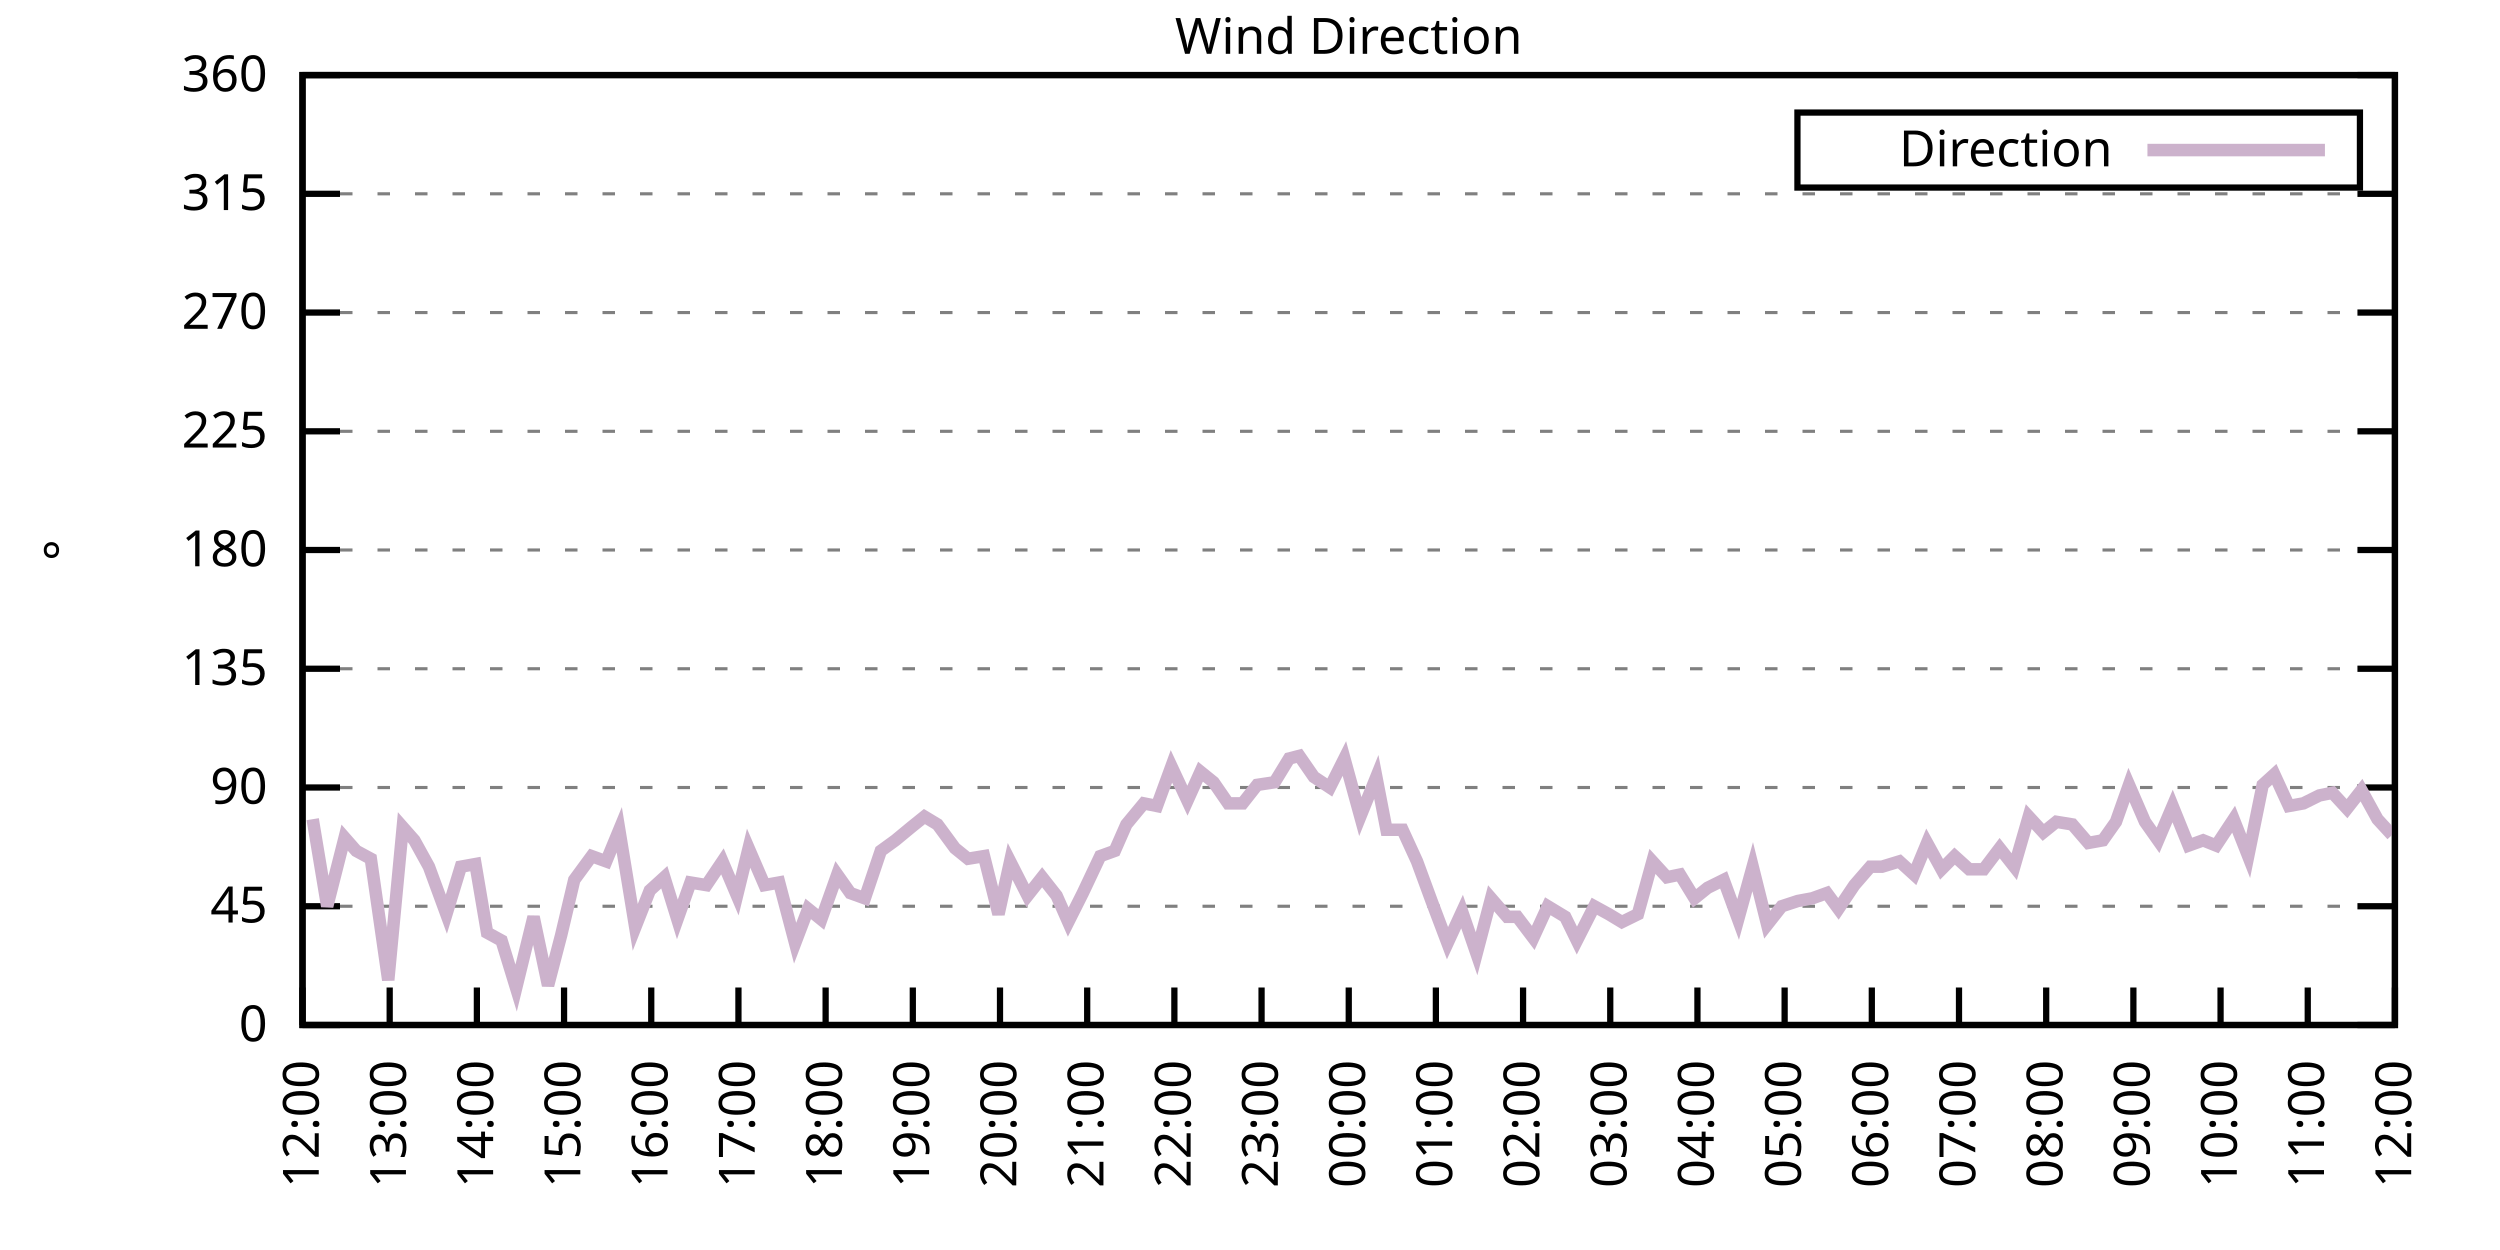
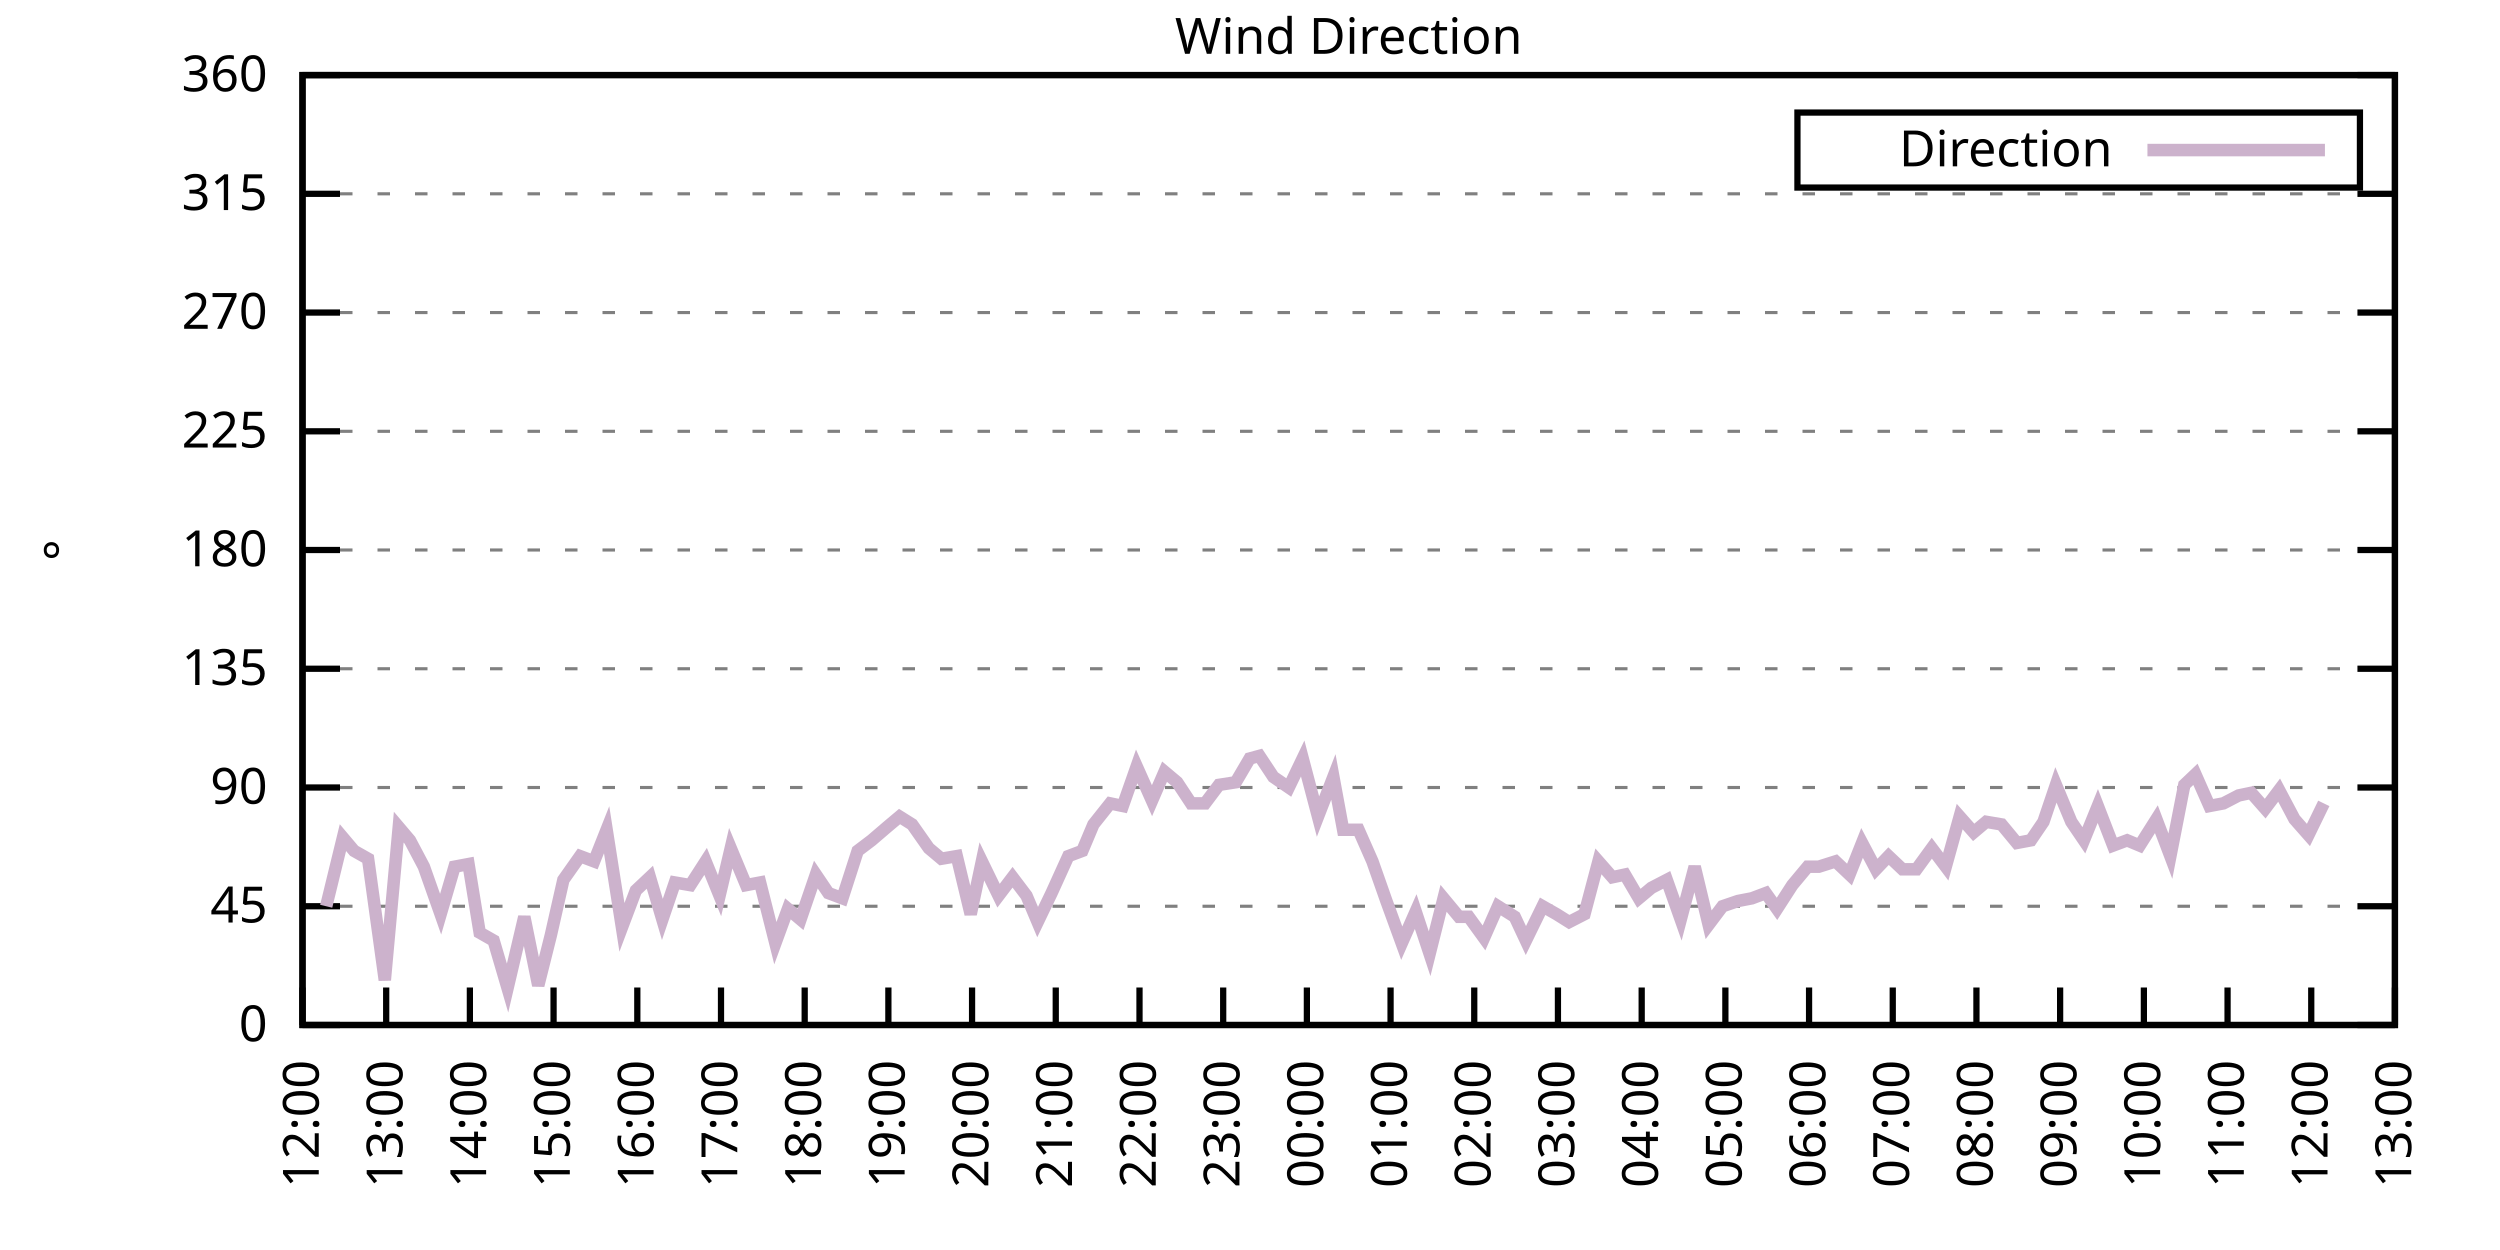
<svg xmlns="http://www.w3.org/2000/svg" xmlns:xlink="http://www.w3.org/1999/xlink" width="400" height="200" viewBox="0 0 400 200">
  <g id="gnuplot_canvas">
    <rect x="0" y="0" width="400" height="200" fill="none" />
    <defs>
      <circle id="gpDot" r="0.5" stroke-width="0.5" stroke="currentColor" />
      <path id="gpPt0" stroke-width="0.333" stroke="currentColor" d="M-1,0 h2 M0,-1 v2" />
      <path id="gpPt1" stroke-width="0.333" stroke="currentColor" d="M-1,-1 L1,1 M1,-1 L-1,1" />
      <path id="gpPt2" stroke-width="0.333" stroke="currentColor" d="M-1,0 L1,0 M0,-1 L0,1 M-1,-1 L1,1 M-1,1 L1,-1" />
      <rect id="gpPt3" stroke-width="0.333" stroke="currentColor" x="-1" y="-1" width="2" height="2" />
      <rect id="gpPt4" stroke-width="0.333" stroke="currentColor" fill="currentColor" x="-1" y="-1" width="2" height="2" />
      <circle id="gpPt5" stroke-width="0.333" stroke="currentColor" cx="0" cy="0" r="1" />
      <use xlink:href="#gpPt5" id="gpPt6" fill="currentColor" stroke="none" />
      <path id="gpPt7" stroke-width="0.333" stroke="currentColor" d="M0,-1.33 L-1.33,0.67 L1.33,0.67 z" />
      <use xlink:href="#gpPt7" id="gpPt8" fill="currentColor" stroke="none" />
      <use xlink:href="#gpPt7" id="gpPt9" stroke="currentColor" transform="rotate(180)" />
      <use xlink:href="#gpPt9" id="gpPt10" fill="currentColor" stroke="none" />
      <use xlink:href="#gpPt3" id="gpPt11" stroke="currentColor" transform="rotate(45)" />
      <use xlink:href="#gpPt11" id="gpPt12" fill="currentColor" stroke="none" />
      <path id="gpPt13" stroke-width="0.333" stroke="currentColor" d="M0,1.330 L1.265,0.411 L0.782,-1.067 L-0.782,-1.076 L-1.265,0.411 z" />
      <use xlink:href="#gpPt13" id="gpPt14" fill="currentColor" stroke="none" />
      <filter id="textbox" filterUnits="objectBoundingBox" x="0" y="0" height="1" width="1">
        <feFlood flood-color="white" flood-opacity="1" result="bgnd" />
        <feComposite in="SourceGraphic" in2="bgnd" operator="atop" />
      </filter>
      <filter id="greybox" filterUnits="objectBoundingBox" x="0" y="0" height="1" width="1">
        <feFlood flood-color="lightgrey" flood-opacity="1" result="grey" />
        <feComposite in="SourceGraphic" in2="grey" operator="atop" />
      </filter>
    </defs>
    <g fill="none" color="white" stroke="currentColor" stroke-width="1.00" stroke-linecap="butt" stroke-linejoin="miter">
</g>
    <g fill="none" color="black" stroke="currentColor" stroke-width="1.00" stroke-linecap="butt" stroke-linejoin="miter">
      <g stroke="none" shape-rendering="crispEdges">
        <polygon fill="rgb(255, 255, 255)" points="48.40,164.00 383.18,164.00 383.18,12.02 48.40,12.02 " />
      </g>
    </g>
    <g fill="none" color="black" stroke="currentColor" stroke-width="1.00" stroke-linecap="butt" stroke-linejoin="miter">
</g>
    <g fill="none" color="black" stroke="black" stroke-width="0.50" stroke-linecap="butt" stroke-linejoin="miter">
</g>
    <g fill="none" color="gray" stroke="currentColor" stroke-width="0.50" stroke-linecap="butt" stroke-linejoin="miter">
      <path stroke="gray" stroke-dasharray="2,4" class="gridline" d="M48.40,164.00 L383.19,164.00  " />
    </g>
    <g fill="none" color="gray" stroke="gray" stroke-width="1.00" stroke-linecap="butt" stroke-linejoin="miter">
</g>
    <g fill="none" color="black" stroke="currentColor" stroke-width="1.00" stroke-linecap="butt" stroke-linejoin="miter">
      <path stroke="black" d="M48.40,164.00 L54.40,164.00 M383.19,164.00 L377.19,164.00  " />
      <g transform="translate(42.80,166.60)" stroke="none" fill="black" font-family="Sans" font-size="8.00" text-anchor="end">
        <text>
          <tspan font-family="Sans"> 0</tspan>
        </text>
      </g>
    </g>
    <g fill="none" color="black" stroke="currentColor" stroke-width="1.00" stroke-linecap="butt" stroke-linejoin="miter">
</g>
    <g fill="none" color="black" stroke="black" stroke-width="0.50" stroke-linecap="butt" stroke-linejoin="miter">
</g>
    <g fill="none" color="gray" stroke="currentColor" stroke-width="0.50" stroke-linecap="butt" stroke-linejoin="miter">
      <path stroke="gray" stroke-dasharray="2,4" class="gridline" d="M48.40,145.00 L383.19,145.00  " />
    </g>
    <g fill="none" color="gray" stroke="gray" stroke-width="1.00" stroke-linecap="butt" stroke-linejoin="miter">
</g>
    <g fill="none" color="black" stroke="currentColor" stroke-width="1.00" stroke-linecap="butt" stroke-linejoin="miter">
      <path stroke="black" d="M48.40,145.00 L54.40,145.00 M383.19,145.00 L377.19,145.00  " />
      <g transform="translate(42.80,147.60)" stroke="none" fill="black" font-family="Sans" font-size="8.00" text-anchor="end">
        <text>
          <tspan font-family="Sans"> 45</tspan>
        </text>
      </g>
    </g>
    <g fill="none" color="black" stroke="currentColor" stroke-width="1.00" stroke-linecap="butt" stroke-linejoin="miter">
</g>
    <g fill="none" color="black" stroke="black" stroke-width="0.50" stroke-linecap="butt" stroke-linejoin="miter">
</g>
    <g fill="none" color="gray" stroke="currentColor" stroke-width="0.50" stroke-linecap="butt" stroke-linejoin="miter">
      <path stroke="gray" stroke-dasharray="2,4" class="gridline" d="M48.40,126.00 L383.19,126.00  " />
    </g>
    <g fill="none" color="gray" stroke="gray" stroke-width="1.00" stroke-linecap="butt" stroke-linejoin="miter">
</g>
    <g fill="none" color="black" stroke="currentColor" stroke-width="1.00" stroke-linecap="butt" stroke-linejoin="miter">
      <path stroke="black" d="M48.40,126.00 L54.40,126.00 M383.19,126.00 L377.19,126.00  " />
      <g transform="translate(42.80,128.60)" stroke="none" fill="black" font-family="Sans" font-size="8.00" text-anchor="end">
        <text>
          <tspan font-family="Sans"> 90</tspan>
        </text>
      </g>
    </g>
    <g fill="none" color="black" stroke="currentColor" stroke-width="1.00" stroke-linecap="butt" stroke-linejoin="miter">
</g>
    <g fill="none" color="black" stroke="black" stroke-width="0.50" stroke-linecap="butt" stroke-linejoin="miter">
</g>
    <g fill="none" color="gray" stroke="currentColor" stroke-width="0.50" stroke-linecap="butt" stroke-linejoin="miter">
      <path stroke="gray" stroke-dasharray="2,4" class="gridline" d="M48.40,107.00 L383.19,107.00  " />
    </g>
    <g fill="none" color="gray" stroke="gray" stroke-width="1.00" stroke-linecap="butt" stroke-linejoin="miter">
</g>
    <g fill="none" color="black" stroke="currentColor" stroke-width="1.00" stroke-linecap="butt" stroke-linejoin="miter">
      <path stroke="black" d="M48.40,107.00 L54.40,107.00 M383.19,107.00 L377.19,107.00  " />
      <g transform="translate(42.80,109.60)" stroke="none" fill="black" font-family="Sans" font-size="8.00" text-anchor="end">
        <text>
          <tspan font-family="Sans"> 135</tspan>
        </text>
      </g>
    </g>
    <g fill="none" color="black" stroke="currentColor" stroke-width="1.00" stroke-linecap="butt" stroke-linejoin="miter">
</g>
    <g fill="none" color="black" stroke="black" stroke-width="0.50" stroke-linecap="butt" stroke-linejoin="miter">
</g>
    <g fill="none" color="gray" stroke="currentColor" stroke-width="0.50" stroke-linecap="butt" stroke-linejoin="miter">
      <path stroke="gray" stroke-dasharray="2,4" class="gridline" d="M48.40,88.00 L383.19,88.00  " />
    </g>
    <g fill="none" color="gray" stroke="gray" stroke-width="1.00" stroke-linecap="butt" stroke-linejoin="miter">
</g>
    <g fill="none" color="black" stroke="currentColor" stroke-width="1.00" stroke-linecap="butt" stroke-linejoin="miter">
      <path stroke="black" d="M48.40,88.00 L54.40,88.00 M383.19,88.00 L377.19,88.00  " />
      <g transform="translate(42.80,90.60)" stroke="none" fill="black" font-family="Sans" font-size="8.00" text-anchor="end">
        <text>
          <tspan font-family="Sans"> 180</tspan>
        </text>
      </g>
    </g>
    <g fill="none" color="black" stroke="currentColor" stroke-width="1.00" stroke-linecap="butt" stroke-linejoin="miter">
</g>
    <g fill="none" color="black" stroke="black" stroke-width="0.50" stroke-linecap="butt" stroke-linejoin="miter">
</g>
    <g fill="none" color="gray" stroke="currentColor" stroke-width="0.50" stroke-linecap="butt" stroke-linejoin="miter">
      <path stroke="gray" stroke-dasharray="2,4" class="gridline" d="M48.40,69.01 L383.19,69.01  " />
    </g>
    <g fill="none" color="gray" stroke="gray" stroke-width="1.00" stroke-linecap="butt" stroke-linejoin="miter">
</g>
    <g fill="none" color="black" stroke="currentColor" stroke-width="1.00" stroke-linecap="butt" stroke-linejoin="miter">
      <path stroke="black" d="M48.40,69.01 L54.40,69.01 M383.19,69.01 L377.19,69.01  " />
      <g transform="translate(42.80,71.61)" stroke="none" fill="black" font-family="Sans" font-size="8.00" text-anchor="end">
        <text>
          <tspan font-family="Sans"> 225</tspan>
        </text>
      </g>
    </g>
    <g fill="none" color="black" stroke="currentColor" stroke-width="1.00" stroke-linecap="butt" stroke-linejoin="miter">
</g>
    <g fill="none" color="black" stroke="black" stroke-width="0.50" stroke-linecap="butt" stroke-linejoin="miter">
</g>
    <g fill="none" color="gray" stroke="currentColor" stroke-width="0.50" stroke-linecap="butt" stroke-linejoin="miter">
      <path stroke="gray" stroke-dasharray="2,4" class="gridline" d="M48.40,50.01 L383.19,50.01  " />
    </g>
    <g fill="none" color="gray" stroke="gray" stroke-width="1.00" stroke-linecap="butt" stroke-linejoin="miter">
</g>
    <g fill="none" color="black" stroke="currentColor" stroke-width="1.00" stroke-linecap="butt" stroke-linejoin="miter">
      <path stroke="black" d="M48.40,50.01 L54.40,50.01 M383.19,50.01 L377.19,50.01  " />
      <g transform="translate(42.80,52.61)" stroke="none" fill="black" font-family="Sans" font-size="8.00" text-anchor="end">
        <text>
          <tspan font-family="Sans"> 270</tspan>
        </text>
      </g>
    </g>
    <g fill="none" color="black" stroke="currentColor" stroke-width="1.00" stroke-linecap="butt" stroke-linejoin="miter">
</g>
    <g fill="none" color="black" stroke="black" stroke-width="0.50" stroke-linecap="butt" stroke-linejoin="miter">
</g>
    <g fill="none" color="gray" stroke="currentColor" stroke-width="0.50" stroke-linecap="butt" stroke-linejoin="miter">
      <path stroke="gray" stroke-dasharray="2,4" class="gridline" d="M48.40,31.01 L383.19,31.01  " />
    </g>
    <g fill="none" color="gray" stroke="gray" stroke-width="1.00" stroke-linecap="butt" stroke-linejoin="miter">
</g>
    <g fill="none" color="black" stroke="currentColor" stroke-width="1.00" stroke-linecap="butt" stroke-linejoin="miter">
      <path stroke="black" d="M48.40,31.01 L54.40,31.01 M383.19,31.01 L377.19,31.01  " />
      <g transform="translate(42.80,33.61)" stroke="none" fill="black" font-family="Sans" font-size="8.00" text-anchor="end">
        <text>
          <tspan font-family="Sans"> 315</tspan>
        </text>
      </g>
    </g>
    <g fill="none" color="black" stroke="currentColor" stroke-width="1.00" stroke-linecap="butt" stroke-linejoin="miter">
</g>
    <g fill="none" color="black" stroke="black" stroke-width="0.50" stroke-linecap="butt" stroke-linejoin="miter">
</g>
    <g fill="none" color="gray" stroke="currentColor" stroke-width="0.50" stroke-linecap="butt" stroke-linejoin="miter">
      <path stroke="gray" stroke-dasharray="2,4" class="gridline" d="M48.40,12.01 L383.19,12.01  " />
    </g>
    <g fill="none" color="gray" stroke="gray" stroke-width="1.00" stroke-linecap="butt" stroke-linejoin="miter">
</g>
    <g fill="none" color="black" stroke="currentColor" stroke-width="1.00" stroke-linecap="butt" stroke-linejoin="miter">
      <path stroke="black" d="M48.40,12.01 L54.40,12.01 M383.19,12.01 L377.19,12.01  " />
      <g transform="translate(42.80,14.61)" stroke="none" fill="black" font-family="Sans" font-size="8.00" text-anchor="end">
        <text>
          <tspan font-family="Sans"> 360</tspan>
        </text>
      </g>
    </g>
    <g fill="none" color="black" stroke="currentColor" stroke-width="1.00" stroke-linecap="butt" stroke-linejoin="miter">
      <path stroke="black" d="M48.40,164.00 L48.40,158.00  " />
      <g transform="translate(51.00,169.60) rotate(270.00)" stroke="none" fill="black" font-family="Sans" font-size="8.00" text-anchor="end">
        <text>
          <tspan font-family="Sans">12:00</tspan>
        </text>
      </g>
    </g>
    <g fill="none" color="black" stroke="currentColor" stroke-width="1.00" stroke-linecap="butt" stroke-linejoin="miter">
-       <path stroke="black" d="M62.35,164.00 L62.35,158.00  " />
-       <g transform="translate(64.95,169.60) rotate(270.00)" stroke="none" fill="black" font-family="Sans" font-size="8.00" text-anchor="end">
+       <path stroke="black" d="M61.79,164.00 L61.79,158.00  " />
+       <g transform="translate(64.39,169.60) rotate(270.00)" stroke="none" fill="black" font-family="Sans" font-size="8.00" text-anchor="end">
        <text>
          <tspan font-family="Sans">13:00</tspan>
        </text>
      </g>
    </g>
    <g fill="none" color="black" stroke="currentColor" stroke-width="1.00" stroke-linecap="butt" stroke-linejoin="miter">
-       <path stroke="black" d="M76.30,164.00 L76.30,158.00  " />
-       <g transform="translate(78.90,169.60) rotate(270.00)" stroke="none" fill="black" font-family="Sans" font-size="8.00" text-anchor="end">
+       <path stroke="black" d="M75.18,164.00 L75.18,158.00  " />
+       <g transform="translate(77.78,169.60) rotate(270.00)" stroke="none" fill="black" font-family="Sans" font-size="8.00" text-anchor="end">
        <text>
          <tspan font-family="Sans">14:00</tspan>
        </text>
      </g>
    </g>
    <g fill="none" color="black" stroke="currentColor" stroke-width="1.00" stroke-linecap="butt" stroke-linejoin="miter">
-       <path stroke="black" d="M90.25,164.00 L90.25,158.00  " />
-       <g transform="translate(92.85,169.60) rotate(270.00)" stroke="none" fill="black" font-family="Sans" font-size="8.00" text-anchor="end">
+       <path stroke="black" d="M88.57,164.00 L88.57,158.00  " />
+       <g transform="translate(91.17,169.60) rotate(270.00)" stroke="none" fill="black" font-family="Sans" font-size="8.00" text-anchor="end">
        <text>
          <tspan font-family="Sans">15:00</tspan>
        </text>
      </g>
    </g>
    <g fill="none" color="black" stroke="currentColor" stroke-width="1.00" stroke-linecap="butt" stroke-linejoin="miter">
-       <path stroke="black" d="M104.20,164.00 L104.20,158.00  " />
-       <g transform="translate(106.80,169.60) rotate(270.00)" stroke="none" fill="black" font-family="Sans" font-size="8.00" text-anchor="end">
+       <path stroke="black" d="M101.97,164.00 L101.97,158.00  " />
+       <g transform="translate(104.57,169.60) rotate(270.00)" stroke="none" fill="black" font-family="Sans" font-size="8.00" text-anchor="end">
        <text>
          <tspan font-family="Sans">16:00</tspan>
        </text>
      </g>
    </g>
    <g fill="none" color="black" stroke="currentColor" stroke-width="1.00" stroke-linecap="butt" stroke-linejoin="miter">
-       <path stroke="black" d="M118.15,164.00 L118.15,158.00  " />
-       <g transform="translate(120.75,169.60) rotate(270.00)" stroke="none" fill="black" font-family="Sans" font-size="8.00" text-anchor="end">
+       <path stroke="black" d="M115.36,164.00 L115.36,158.00  " />
+       <g transform="translate(117.96,169.60) rotate(270.00)" stroke="none" fill="black" font-family="Sans" font-size="8.00" text-anchor="end">
        <text>
          <tspan font-family="Sans">17:00</tspan>
        </text>
      </g>
    </g>
    <g fill="none" color="black" stroke="currentColor" stroke-width="1.00" stroke-linecap="butt" stroke-linejoin="miter">
-       <path stroke="black" d="M132.10,164.00 L132.10,158.00  " />
-       <g transform="translate(134.70,169.60) rotate(270.00)" stroke="none" fill="black" font-family="Sans" font-size="8.00" text-anchor="end">
+       <path stroke="black" d="M128.75,164.00 L128.75,158.00  " />
+       <g transform="translate(131.35,169.60) rotate(270.00)" stroke="none" fill="black" font-family="Sans" font-size="8.00" text-anchor="end">
        <text>
          <tspan font-family="Sans">18:00</tspan>
        </text>
      </g>
    </g>
    <g fill="none" color="black" stroke="currentColor" stroke-width="1.00" stroke-linecap="butt" stroke-linejoin="miter">
-       <path stroke="black" d="M146.05,164.00 L146.05,158.00  " />
-       <g transform="translate(148.65,169.60) rotate(270.00)" stroke="none" fill="black" font-family="Sans" font-size="8.00" text-anchor="end">
+       <path stroke="black" d="M142.14,164.00 L142.14,158.00  " />
+       <g transform="translate(144.74,169.60) rotate(270.00)" stroke="none" fill="black" font-family="Sans" font-size="8.00" text-anchor="end">
        <text>
          <tspan font-family="Sans">19:00</tspan>
        </text>
      </g>
    </g>
    <g fill="none" color="black" stroke="currentColor" stroke-width="1.00" stroke-linecap="butt" stroke-linejoin="miter">
-       <path stroke="black" d="M160.00,164.00 L160.00,158.00  " />
-       <g transform="translate(162.60,169.60) rotate(270.00)" stroke="none" fill="black" font-family="Sans" font-size="8.00" text-anchor="end">
+       <path stroke="black" d="M155.53,164.00 L155.53,158.00  " />
+       <g transform="translate(158.13,169.60) rotate(270.00)" stroke="none" fill="black" font-family="Sans" font-size="8.00" text-anchor="end">
        <text>
          <tspan font-family="Sans">20:00</tspan>
        </text>
      </g>
    </g>
    <g fill="none" color="black" stroke="currentColor" stroke-width="1.00" stroke-linecap="butt" stroke-linejoin="miter">
-       <path stroke="black" d="M173.95,164.00 L173.95,158.00  " />
-       <g transform="translate(176.55,169.60) rotate(270.00)" stroke="none" fill="black" font-family="Sans" font-size="8.00" text-anchor="end">
+       <path stroke="black" d="M168.92,164.00 L168.92,158.00  " />
+       <g transform="translate(171.52,169.60) rotate(270.00)" stroke="none" fill="black" font-family="Sans" font-size="8.00" text-anchor="end">
        <text>
          <tspan font-family="Sans">21:00</tspan>
        </text>
      </g>
    </g>
    <g fill="none" color="black" stroke="currentColor" stroke-width="1.00" stroke-linecap="butt" stroke-linejoin="miter">
-       <path stroke="black" d="M187.90,164.00 L187.90,158.00  " />
-       <g transform="translate(190.50,169.60) rotate(270.00)" stroke="none" fill="black" font-family="Sans" font-size="8.00" text-anchor="end">
+       <path stroke="black" d="M182.32,164.00 L182.32,158.00  " />
+       <g transform="translate(184.92,169.60) rotate(270.00)" stroke="none" fill="black" font-family="Sans" font-size="8.00" text-anchor="end">
        <text>
          <tspan font-family="Sans">22:00</tspan>
        </text>
      </g>
    </g>
    <g fill="none" color="black" stroke="currentColor" stroke-width="1.00" stroke-linecap="butt" stroke-linejoin="miter">
-       <path stroke="black" d="M201.85,164.00 L201.85,158.00  " />
-       <g transform="translate(204.45,169.60) rotate(270.00)" stroke="none" fill="black" font-family="Sans" font-size="8.00" text-anchor="end">
+       <path stroke="black" d="M195.71,164.00 L195.71,158.00  " />
+       <g transform="translate(198.31,169.60) rotate(270.00)" stroke="none" fill="black" font-family="Sans" font-size="8.00" text-anchor="end">
        <text>
          <tspan font-family="Sans">23:00</tspan>
        </text>
      </g>
    </g>
    <g fill="none" color="black" stroke="currentColor" stroke-width="1.00" stroke-linecap="butt" stroke-linejoin="miter">
-       <path stroke="black" d="M215.80,164.00 L215.80,158.00  " />
-       <g transform="translate(218.40,169.60) rotate(270.00)" stroke="none" fill="black" font-family="Sans" font-size="8.00" text-anchor="end">
+       <path stroke="black" d="M209.10,164.00 L209.10,158.00  " />
+       <g transform="translate(211.70,169.60) rotate(270.00)" stroke="none" fill="black" font-family="Sans" font-size="8.00" text-anchor="end">
        <text>
          <tspan font-family="Sans">00:00</tspan>
        </text>
      </g>
    </g>
    <g fill="none" color="black" stroke="currentColor" stroke-width="1.00" stroke-linecap="butt" stroke-linejoin="miter">
-       <path stroke="black" d="M229.74,164.00 L229.74,158.00  " />
-       <g transform="translate(232.34,169.60) rotate(270.00)" stroke="none" fill="black" font-family="Sans" font-size="8.00" text-anchor="end">
+       <path stroke="black" d="M222.49,164.00 L222.49,158.00  " />
+       <g transform="translate(225.09,169.60) rotate(270.00)" stroke="none" fill="black" font-family="Sans" font-size="8.00" text-anchor="end">
        <text>
          <tspan font-family="Sans">01:00</tspan>
        </text>
      </g>
    </g>
    <g fill="none" color="black" stroke="currentColor" stroke-width="1.00" stroke-linecap="butt" stroke-linejoin="miter">
-       <path stroke="black" d="M243.69,164.00 L243.69,158.00  " />
-       <g transform="translate(246.29,169.60) rotate(270.00)" stroke="none" fill="black" font-family="Sans" font-size="8.00" text-anchor="end">
+       <path stroke="black" d="M235.88,164.00 L235.88,158.00  " />
+       <g transform="translate(238.48,169.60) rotate(270.00)" stroke="none" fill="black" font-family="Sans" font-size="8.00" text-anchor="end">
        <text>
          <tspan font-family="Sans">02:00</tspan>
        </text>
      </g>
    </g>
    <g fill="none" color="black" stroke="currentColor" stroke-width="1.00" stroke-linecap="butt" stroke-linejoin="miter">
-       <path stroke="black" d="M257.64,164.00 L257.64,158.00  " />
-       <g transform="translate(260.24,169.60) rotate(270.00)" stroke="none" fill="black" font-family="Sans" font-size="8.00" text-anchor="end">
+       <path stroke="black" d="M249.27,164.00 L249.27,158.00  " />
+       <g transform="translate(251.87,169.60) rotate(270.00)" stroke="none" fill="black" font-family="Sans" font-size="8.00" text-anchor="end">
        <text>
          <tspan font-family="Sans">03:00</tspan>
        </text>
      </g>
    </g>
    <g fill="none" color="black" stroke="currentColor" stroke-width="1.00" stroke-linecap="butt" stroke-linejoin="miter">
-       <path stroke="black" d="M271.59,164.00 L271.59,158.00  " />
-       <g transform="translate(274.19,169.60) rotate(270.00)" stroke="none" fill="black" font-family="Sans" font-size="8.00" text-anchor="end">
+       <path stroke="black" d="M262.67,164.00 L262.67,158.00  " />
+       <g transform="translate(265.27,169.60) rotate(270.00)" stroke="none" fill="black" font-family="Sans" font-size="8.00" text-anchor="end">
        <text>
          <tspan font-family="Sans">04:00</tspan>
        </text>
      </g>
    </g>
    <g fill="none" color="black" stroke="currentColor" stroke-width="1.00" stroke-linecap="butt" stroke-linejoin="miter">
-       <path stroke="black" d="M285.54,164.00 L285.54,158.00  " />
-       <g transform="translate(288.14,169.60) rotate(270.00)" stroke="none" fill="black" font-family="Sans" font-size="8.00" text-anchor="end">
+       <path stroke="black" d="M276.06,164.00 L276.06,158.00  " />
+       <g transform="translate(278.66,169.60) rotate(270.00)" stroke="none" fill="black" font-family="Sans" font-size="8.00" text-anchor="end">
        <text>
          <tspan font-family="Sans">05:00</tspan>
        </text>
      </g>
    </g>
    <g fill="none" color="black" stroke="currentColor" stroke-width="1.00" stroke-linecap="butt" stroke-linejoin="miter">
-       <path stroke="black" d="M299.49,164.00 L299.49,158.00  " />
-       <g transform="translate(302.09,169.60) rotate(270.00)" stroke="none" fill="black" font-family="Sans" font-size="8.00" text-anchor="end">
+       <path stroke="black" d="M289.45,164.00 L289.45,158.00  " />
+       <g transform="translate(292.05,169.60) rotate(270.00)" stroke="none" fill="black" font-family="Sans" font-size="8.00" text-anchor="end">
        <text>
          <tspan font-family="Sans">06:00</tspan>
        </text>
      </g>
    </g>
    <g fill="none" color="black" stroke="currentColor" stroke-width="1.00" stroke-linecap="butt" stroke-linejoin="miter">
-       <path stroke="black" d="M313.44,164.00 L313.44,158.00  " />
-       <g transform="translate(316.04,169.60) rotate(270.00)" stroke="none" fill="black" font-family="Sans" font-size="8.00" text-anchor="end">
+       <path stroke="black" d="M302.84,164.00 L302.84,158.00  " />
+       <g transform="translate(305.44,169.60) rotate(270.00)" stroke="none" fill="black" font-family="Sans" font-size="8.00" text-anchor="end">
        <text>
          <tspan font-family="Sans">07:00</tspan>
        </text>
      </g>
    </g>
    <g fill="none" color="black" stroke="currentColor" stroke-width="1.00" stroke-linecap="butt" stroke-linejoin="miter">
-       <path stroke="black" d="M327.39,164.00 L327.39,158.00  " />
-       <g transform="translate(329.99,169.60) rotate(270.00)" stroke="none" fill="black" font-family="Sans" font-size="8.00" text-anchor="end">
+       <path stroke="black" d="M316.23,164.00 L316.23,158.00  " />
+       <g transform="translate(318.83,169.60) rotate(270.00)" stroke="none" fill="black" font-family="Sans" font-size="8.00" text-anchor="end">
        <text>
          <tspan font-family="Sans">08:00</tspan>
        </text>
      </g>
    </g>
    <g fill="none" color="black" stroke="currentColor" stroke-width="1.00" stroke-linecap="butt" stroke-linejoin="miter">
-       <path stroke="black" d="M341.34,164.00 L341.34,158.00  " />
-       <g transform="translate(343.94,169.60) rotate(270.00)" stroke="none" fill="black" font-family="Sans" font-size="8.00" text-anchor="end">
+       <path stroke="black" d="M329.62,164.00 L329.62,158.00  " />
+       <g transform="translate(332.22,169.60) rotate(270.00)" stroke="none" fill="black" font-family="Sans" font-size="8.00" text-anchor="end">
        <text>
          <tspan font-family="Sans">09:00</tspan>
        </text>
      </g>
    </g>
    <g fill="none" color="black" stroke="currentColor" stroke-width="1.00" stroke-linecap="butt" stroke-linejoin="miter">
-       <path stroke="black" d="M355.29,164.00 L355.29,158.00  " />
-       <g transform="translate(357.89,169.60) rotate(270.00)" stroke="none" fill="black" font-family="Sans" font-size="8.00" text-anchor="end">
+       <path stroke="black" d="M343.02,164.00 L343.02,158.00  " />
+       <g transform="translate(345.62,169.60) rotate(270.00)" stroke="none" fill="black" font-family="Sans" font-size="8.00" text-anchor="end">
        <text>
          <tspan font-family="Sans">10:00</tspan>
        </text>
      </g>
    </g>
    <g fill="none" color="black" stroke="currentColor" stroke-width="1.00" stroke-linecap="butt" stroke-linejoin="miter">
-       <path stroke="black" d="M369.24,164.00 L369.24,158.00  " />
-       <g transform="translate(371.84,169.60) rotate(270.00)" stroke="none" fill="black" font-family="Sans" font-size="8.00" text-anchor="end">
+       <path stroke="black" d="M356.41,164.00 L356.41,158.00  " />
+       <g transform="translate(359.01,169.60) rotate(270.00)" stroke="none" fill="black" font-family="Sans" font-size="8.00" text-anchor="end">
        <text>
          <tspan font-family="Sans">11:00</tspan>
+         </text>
+       </g>
+     </g>
+     <g fill="none" color="black" stroke="currentColor" stroke-width="1.00" stroke-linecap="butt" stroke-linejoin="miter">
+       <path stroke="black" d="M369.80,164.00 L369.80,158.00  " />
+       <g transform="translate(372.40,169.60) rotate(270.00)" stroke="none" fill="black" font-family="Sans" font-size="8.00" text-anchor="end">
+         <text>
+           <tspan font-family="Sans">12:00</tspan>
        </text>
      </g>
    </g>
    <g fill="none" color="black" stroke="currentColor" stroke-width="1.00" stroke-linecap="butt" stroke-linejoin="miter">
      <path stroke="black" d="M383.19,164.00 L383.19,158.00  " />
      <g transform="translate(385.79,169.60) rotate(270.00)" stroke="none" fill="black" font-family="Sans" font-size="8.00" text-anchor="end">
        <text>
-           <tspan font-family="Sans">12:00</tspan>
+           <tspan font-family="Sans">13:00</tspan>
        </text>
      </g>
    </g>
    <g fill="none" color="black" stroke="currentColor" stroke-width="1.00" stroke-linecap="butt" stroke-linejoin="miter">
</g>
    <g fill="none" color="black" stroke="currentColor" stroke-width="1.00" stroke-linecap="butt" stroke-linejoin="miter">
      <path stroke="black" d="M48.40,12.01 L48.40,164.00 L383.19,164.00 L383.19,12.01 L48.40,12.01 Z  " />
    </g>
    <g fill="none" color="black" stroke="currentColor" stroke-width="1.00" stroke-linecap="butt" stroke-linejoin="miter">
</g>
    <g fill="none" color="black" stroke="currentColor" stroke-width="1.00" stroke-linecap="butt" stroke-linejoin="miter">
      <path stroke="black" d="M287.59,30.01 L287.59,18.01 L377.59,18.01 L377.59,30.01 L287.59,30.01 Z  " />
    </g>
    <g id="Wind_direction_plot_1">
      <g fill="none" color="white" stroke="black" stroke-width="2.00" stroke-linecap="butt" stroke-linejoin="miter">
</g>
      <g fill="none" color="black" stroke="currentColor" stroke-width="2.00" stroke-linecap="butt" stroke-linejoin="miter">
        <g transform="translate(337.99,26.61)" stroke="none" fill="black" font-family="Sans" font-size="8.00" text-anchor="end">
          <text>
            <tspan font-family="Sans">Direction</tspan>
          </text>
        </g>
      </g>
      <g fill="none" color="black" stroke="currentColor" stroke-width="2.00" stroke-linecap="butt" stroke-linejoin="miter">
-         <path stroke="rgb(204, 178, 204)" d="M343.59,24.01 L371.99,24.01 M50.03,131.07 L52.35,145.00 L55.14,134.02 L57.00,136.14 L59.33,137.40 L62.12,156.82   L64.44,132.34 L66.30,134.45 L68.63,138.67 L71.42,146.27 L73.74,138.67 L76.07,138.25 L77.93,149.22 L80.25,150.49   L82.58,158.09 L85.37,146.69 L87.69,157.67 L89.78,149.65 L91.88,140.78 L94.67,136.98 L96.99,137.82 L99.08,132.76   L101.64,148.38 L103.97,142.47 L106.29,140.36 L108.38,147.11 L110.48,141.20 L113.03,141.62 L115.59,137.82 L117.92,143.31   L119.78,135.71 L122.33,141.62 L124.66,141.20 L127.22,150.91 L129.31,145.42 L131.40,147.11 L133.96,139.93 L136.05,142.89   L138.37,143.73 L140.93,136.14 L143.26,134.45 L145.81,132.34 L147.91,130.65 L150.00,131.91 L152.79,135.71 L154.88,137.40   L157.44,136.98 L159.76,146.27 L161.62,137.82 L164.41,143.31 L166.74,140.36 L169.06,143.31 L170.92,147.53 L173.25,142.89   L176.04,136.98 L178.36,136.14 L180.22,131.91 L183.01,128.54 L185.11,128.96 L187.43,122.62 L189.99,128.11 L192.08,123.47   L194.17,125.16 L196.50,128.54 L198.82,128.54 L201.15,125.58 L203.94,125.16 L206.26,121.36 L207.89,120.94 L210.22,124.31   L212.77,126.00 L215.10,121.36 L217.65,130.65 L220.21,124.31 L221.84,132.76 L224.40,132.76 L226.72,137.82 L229.05,144.16   L231.60,150.91 L233.93,145.85 L236.25,152.60 L238.58,143.73 L241.14,146.69 L242.76,146.69 L245.32,150.07 L247.65,145.00   L250.44,146.69 L252.30,150.49 L255.09,145.00 L257.41,146.27 L259.50,147.53 L262.06,146.27 L264.39,137.82 L266.71,140.36   L268.80,139.93 L271.13,143.73 L273.22,142.05 L275.78,140.78 L278.10,147.11 L280.43,138.67 L282.75,147.96 L285.08,145.00   L287.64,144.16 L289.96,143.73 L292.29,142.89 L294.15,145.42 L296.70,141.62 L299.26,138.67 L301.12,138.67 L303.91,137.82   L306.23,139.93 L308.33,134.87 L310.65,139.09 L312.74,136.98 L315.07,139.09 L317.39,139.09 L319.95,135.71 L322.28,138.67   L324.60,130.65 L326.93,133.18 L329.02,131.49 L331.58,131.91 L334.13,134.87 L336.46,134.45 L338.55,131.49 L340.64,125.58   L343.20,131.49 L345.29,134.45 L347.62,128.96 L350.18,135.29 L352.50,134.45 L354.59,135.29 L357.38,131.07 L359.71,136.98   L362.03,125.58 L363.89,123.89 L366.22,128.96 L368.54,128.54 L371.10,127.27 L373.19,126.85 L375.52,129.38 L377.84,126.42   L380.40,131.07 L382.73,133.60  " />
+         <path stroke="rgb(204, 178, 204)" d="M343.59,24.01 L371.99,24.01 M52.19,145.00 L54.87,134.02 L56.66,136.14 L58.89,137.40 L61.57,156.82 L63.80,132.34   L65.59,134.45 L67.82,138.67 L70.50,146.27 L72.73,138.67 L74.96,138.25 L76.75,149.22 L78.98,150.49 L81.21,158.09   L83.89,146.69 L86.12,157.67 L88.13,149.65 L90.14,140.78 L92.82,136.98 L95.05,137.82 L97.06,132.76 L99.51,148.38   L101.74,142.47 L103.98,140.36 L105.98,147.11 L107.99,141.20 L110.45,141.62 L112.90,137.82 L115.13,143.31 L116.92,135.71   L119.38,141.62 L121.61,141.20 L124.06,150.91 L126.07,145.42 L128.08,147.11 L130.54,139.93 L132.54,142.89 L134.78,143.73   L137.23,136.14 L139.46,134.45 L141.92,132.34 L143.93,130.65 L145.94,131.91 L148.61,135.71 L150.62,137.40 L153.08,136.98   L155.31,146.27 L157.10,137.82 L159.77,143.31 L162.01,140.36 L164.24,143.31 L166.02,147.53 L168.25,142.89 L170.93,136.98   L173.17,136.14 L174.95,131.91 L177.63,128.54 L179.64,128.96 L181.87,122.62 L184.32,128.11 L186.33,123.47 L188.34,125.16   L190.57,128.54 L192.81,128.54 L195.04,125.58 L197.72,125.16 L199.95,121.36 L201.51,120.94 L203.74,124.31 L206.20,126.00   L208.43,121.36 L210.88,130.65 L213.34,124.31 L214.90,132.76 L217.36,132.76 L219.59,137.82 L221.82,144.16 L224.28,150.91   L226.51,145.85 L228.74,152.60 L230.97,143.73 L233.43,146.69 L234.99,146.69 L237.44,150.07 L239.68,145.00 L242.36,146.69   L244.14,150.49 L246.82,145.00 L249.05,146.27 L251.06,147.53 L253.51,146.27 L255.75,137.82 L257.98,140.36 L259.99,139.93   L262.22,143.73 L264.23,142.05 L266.68,140.78 L268.92,147.11 L271.15,138.67 L273.38,147.96 L275.61,145.00 L278.07,144.16   L280.30,143.73 L282.53,142.89 L284.32,145.42 L286.77,141.62 L289.23,138.67 L291.01,138.67 L293.69,137.82 L295.92,139.93   L297.93,134.87 L300.16,139.09 L302.17,136.98 L304.40,139.09 L306.63,139.09 L309.09,135.71 L311.32,138.67 L313.55,130.65   L315.79,133.18 L317.79,131.49 L320.25,131.91 L322.70,134.87 L324.94,134.45 L326.95,131.49 L328.95,125.58 L331.41,131.49   L333.42,134.45 L335.65,128.96 L338.10,135.29 L340.34,134.45 L342.35,135.29 L345.02,131.07 L347.26,136.98 L349.49,125.58   L351.27,123.89 L353.51,128.96 L355.74,128.54 L358.19,127.27 L360.20,126.85 L362.43,129.38 L364.66,126.42 L367.12,131.07   L369.35,133.60 L371.81,128.54  " />
      </g>
    </g>
    <g fill="none" color="black" stroke="currentColor" stroke-width="2.00" stroke-linecap="butt" stroke-linejoin="miter">
</g>
    <g fill="none" color="black" stroke="black" stroke-width="1.00" stroke-linecap="butt" stroke-linejoin="miter">
</g>
    <g fill="none" color="black" stroke="currentColor" stroke-width="1.00" stroke-linecap="butt" stroke-linejoin="miter">
      <path stroke="black" d="M48.40,12.01 L48.40,164.00 L383.19,164.00 L383.19,12.01 L48.40,12.01 Z  " />
      <g transform="translate(12.80,88.01) rotate(270.00)" stroke="none" fill="black" font-family="Sans" font-size="8.00" text-anchor="middle">
        <text>
          <tspan font-family="Sans">°</tspan>
        </text>
      </g>
    </g>
    <g fill="none" color="black" stroke="currentColor" stroke-width="1.00" stroke-linecap="butt" stroke-linejoin="miter">
</g>
    <g fill="none" color="black" stroke="currentColor" stroke-width="1.00" stroke-linecap="butt" stroke-linejoin="miter">
      <g transform="translate(215.79,8.61)" stroke="none" fill="black" font-family="Sans" font-size="8.00" text-anchor="middle">
        <text>
          <tspan font-family="Sans">Wind Direction</tspan>
        </text>
      </g>
    </g>
    <g fill="none" color="black" stroke="currentColor" stroke-width="1.00" stroke-linecap="butt" stroke-linejoin="miter">
</g>
  </g>
</svg>
